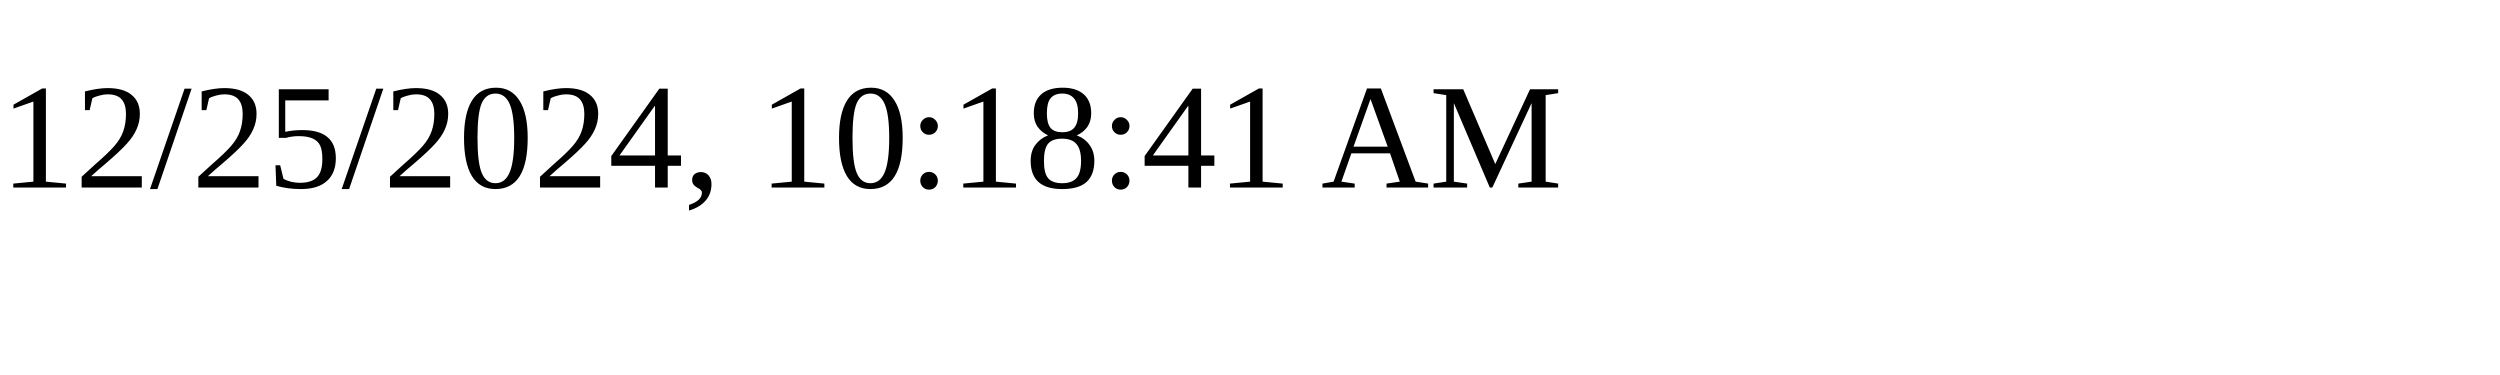
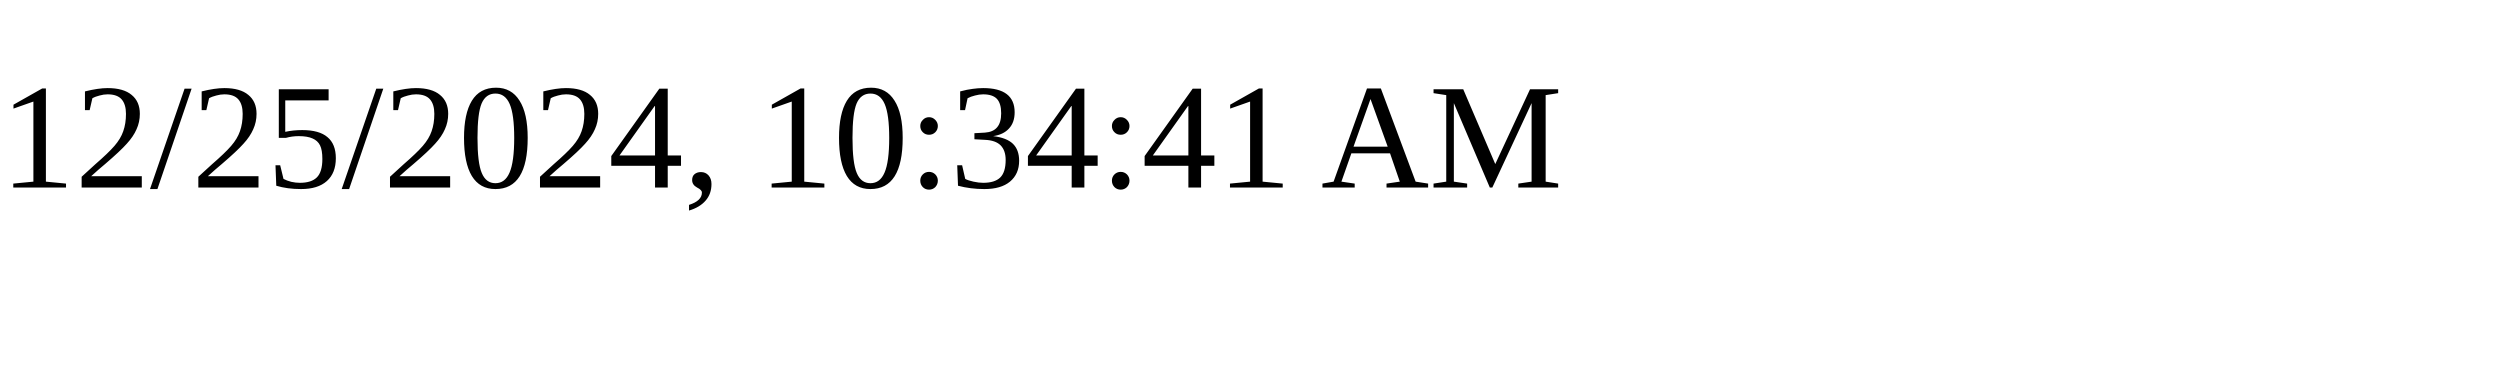
<svg xmlns="http://www.w3.org/2000/svg" height="30" width="200">
-   <text x="0" y="15">12/25/2024, 10:18:41 AM</text>
+   <text x="0" y="15">12/25/2024, 10:34:41 AM</text>
</svg>
